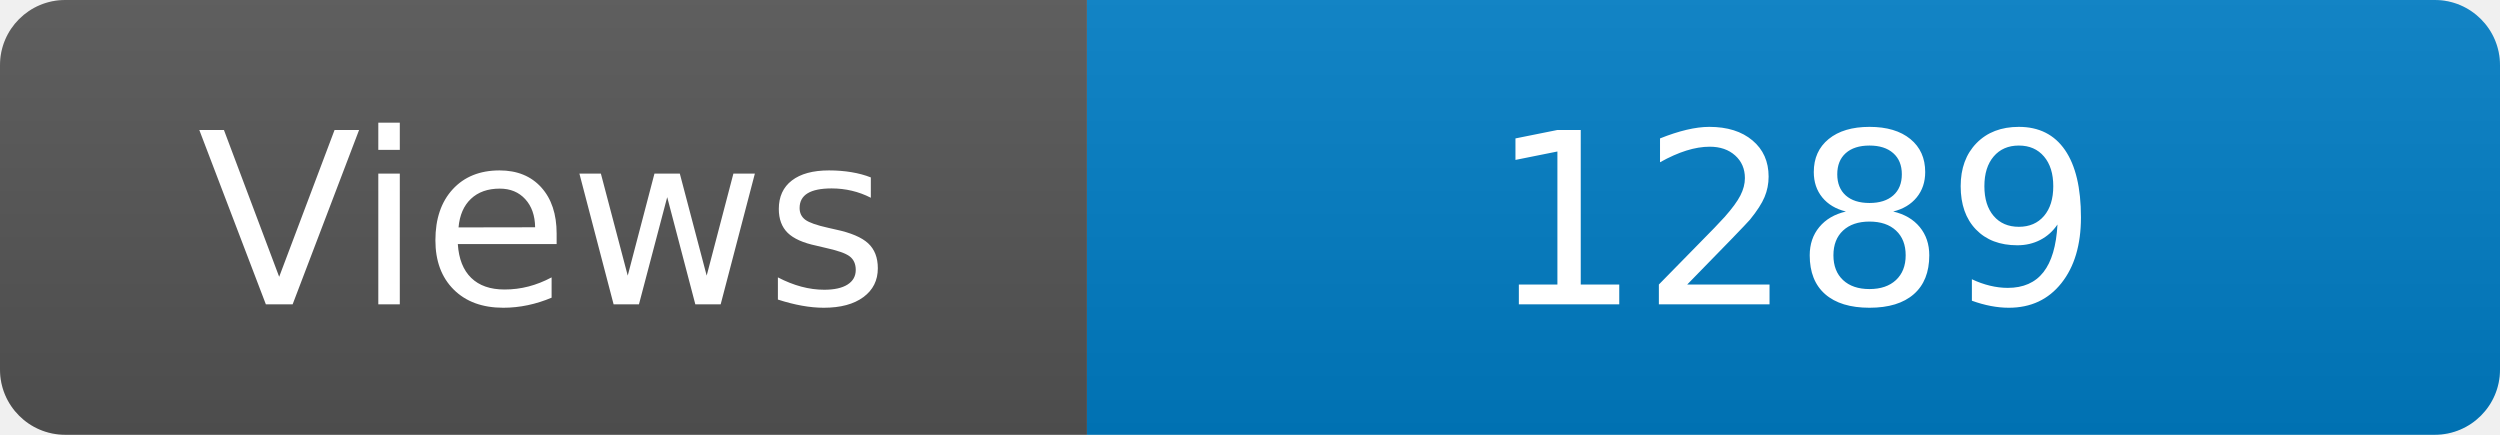
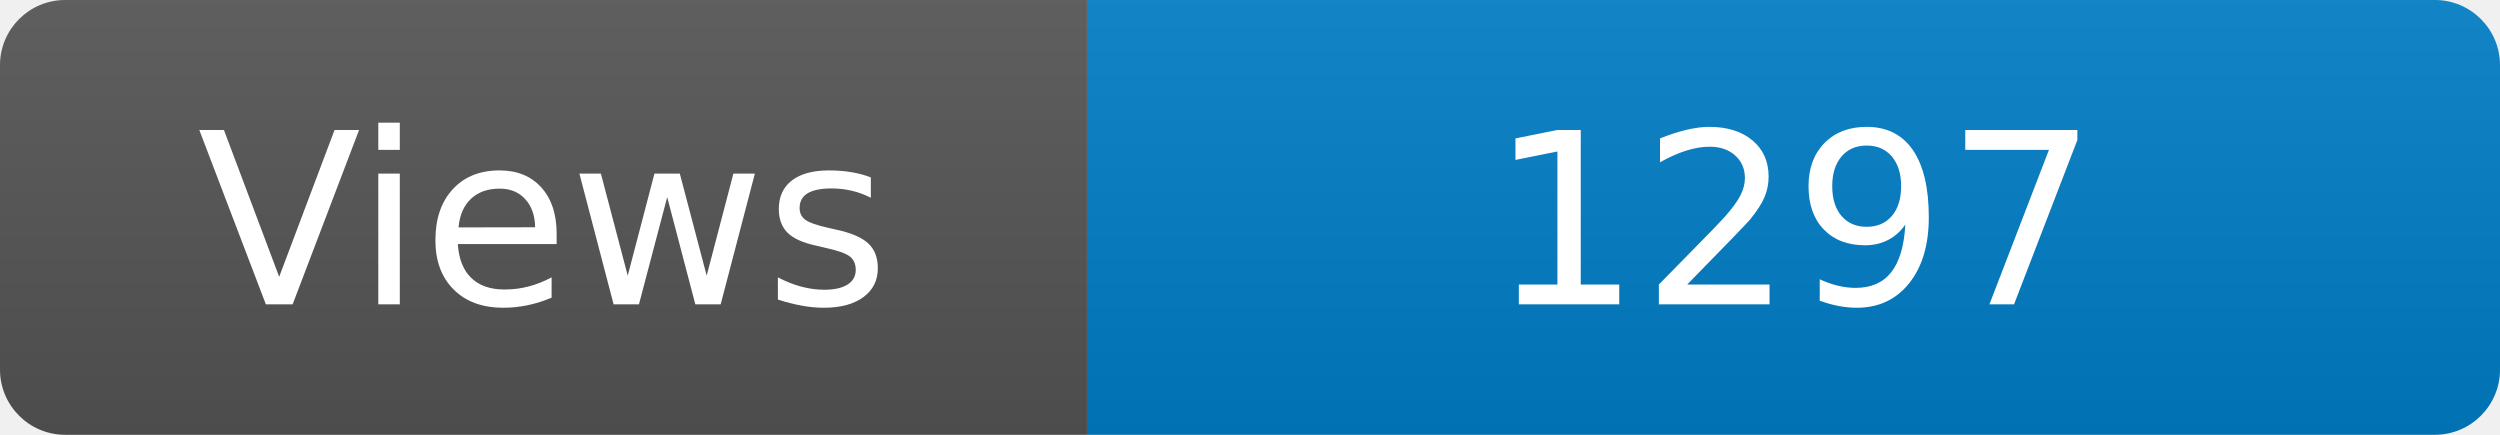
<svg xmlns="http://www.w3.org/2000/svg" width="115" height="20" role="img" aria-label="Maintained?: yes">
  <linearGradient id="s" x2="0" y2="100%">
    <stop offset="0" stop-color="#bbb" stop-opacity=".1" />
    <stop offset="1" stop-opacity=".1" />
  </linearGradient>
  <clipPath id="r">
    <rect width="115" height="20" rx="3" fill="#fff" />
  </clipPath>
  <g clip-path="url(#r)">
    <rect width="50" height="20" fill="#555" />
    <rect x="50" width="160" height="20" fill="#007ec6" />
    <rect width="115" height="20" fill="url(#s)" />
  </g>
  <g fill="#fff" text-anchor="middle" font-family="Verdana,Geneva,DejaVu Sans,sans-serif" font-size="110">
    <text x="250" y="140" transform="scale(.1)" fill="#fff">Views</text>
-     <text x="825" y="140" transform="scale(.1)" fill="#fff">1289</text>
+     <text x="825" y="140" transform="scale(.1)" fill="#fff">1297</text>
  </g>
</svg>
